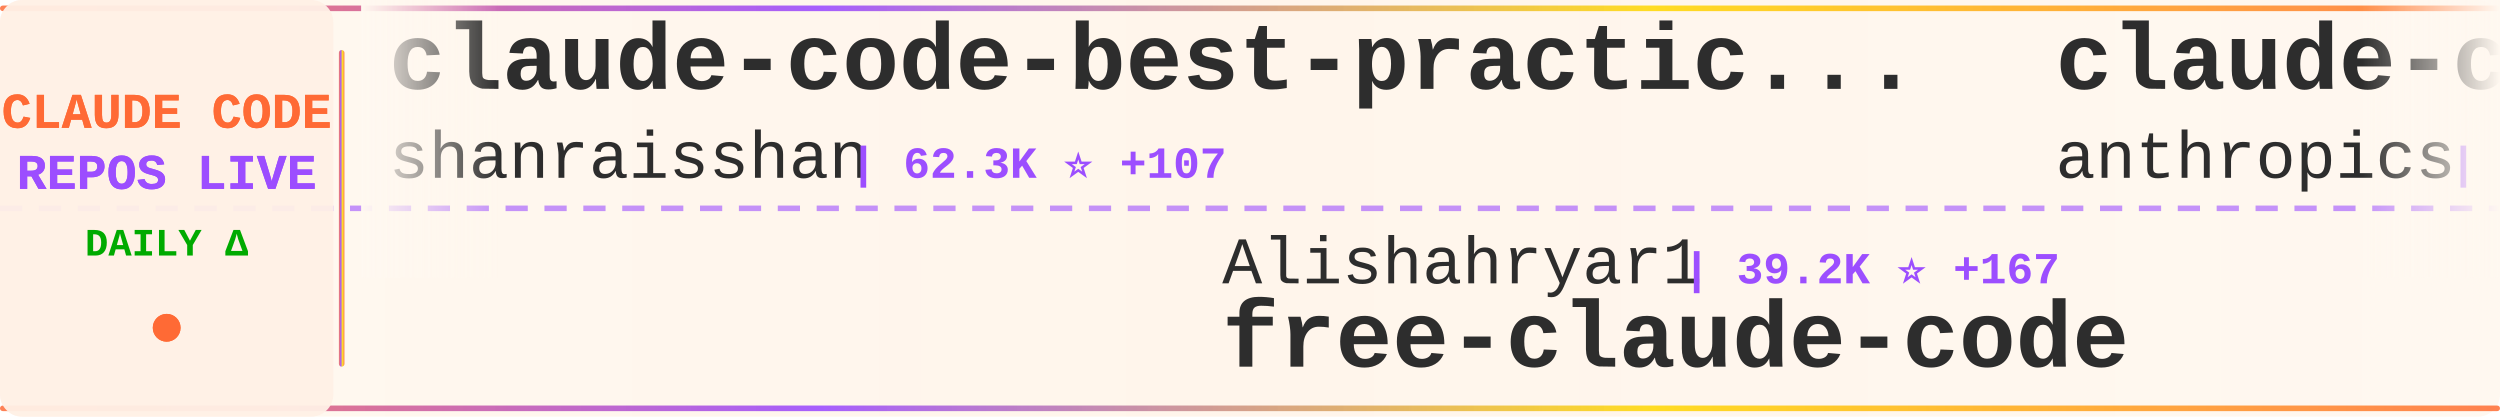
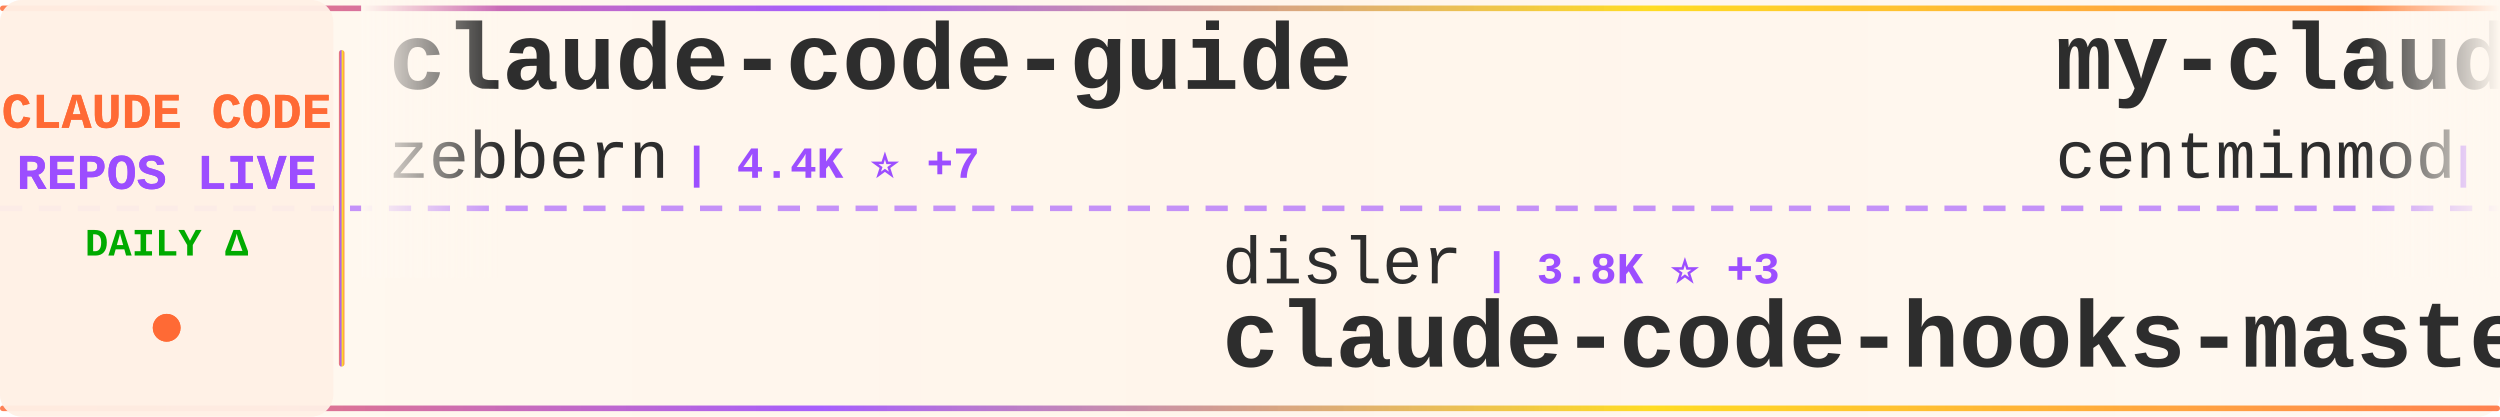
<svg xmlns="http://www.w3.org/2000/svg" width="900" height="150">
  <defs>
    <linearGradient id="tickerBg" x1="0%" y1="0%" x2="100%" y2="0%">
      <stop offset="0%" style="stop-color:#fff8f0;stop-opacity:0.98" />
      <stop offset="50%" style="stop-color:#fff5eb;stop-opacity:1" />
      <stop offset="100%" style="stop-color:#fff8f0;stop-opacity:0.98" />
    </linearGradient>
    <linearGradient id="borderGrad" x1="0%" y1="0%" x2="100%" y2="0%">
      <stop offset="0%" style="stop-color:#FF6B35;stop-opacity:0.85">
        <animate attributeName="stop-opacity" values="0.85;1;0.85" dur="2s" repeatCount="indefinite" />
      </stop>
      <stop offset="33%" style="stop-color:#9C4EFF;stop-opacity:0.9">
        <animate attributeName="stop-opacity" values="0.9;1;0.9" dur="2.2s" repeatCount="indefinite" />
      </stop>
      <stop offset="66%" style="stop-color:#FFD700;stop-opacity:0.85">
        <animate attributeName="stop-opacity" values="0.85;1;0.85" dur="1.8s" repeatCount="indefinite" />
      </stop>
      <stop offset="100%" style="stop-color:#FF6B35;stop-opacity:0.85">
        <animate attributeName="stop-opacity" values="0.85;1;0.85" dur="2s" repeatCount="indefinite" />
      </stop>
    </linearGradient>
    <filter id="textGlow">
      <feGaussianBlur stdDeviation="0.15" result="coloredBlur" />
      <feMerge>
        <feMergeNode in="coloredBlur" />
        <feMergeNode in="SourceGraphic" />
      </feMerge>
    </filter>
    <filter id="metricGlow">
      <feGaussianBlur stdDeviation="0.2" result="coloredBlur" />
      <feMerge>
        <feMergeNode in="coloredBlur" />
        <feMergeNode in="SourceGraphic" />
      </feMerge>
    </filter>
    <linearGradient id="leftFade" x1="0%" y1="0%" x2="100%" y2="0%">
      <stop offset="0%" style="stop-color:#fff8f0;stop-opacity:1" />
      <stop offset="100%" style="stop-color:#fff8f0;stop-opacity:0" />
    </linearGradient>
    <linearGradient id="rightFade" x1="0%" y1="0%" x2="100%" y2="0%">
      <stop offset="0%" style="stop-color:#fff8f0;stop-opacity:0" />
      <stop offset="100%" style="stop-color:#fff8f0;stop-opacity:1" />
    </linearGradient>
  </defs>
  <rect width="900" height="150" fill="url(#tickerBg)" rx="8" />
  <rect x="0" y="2" width="900" height="2" fill="url(#borderGrad)" rx="1" />
  <rect x="0" y="146" width="900" height="2" fill="url(#borderGrad)" rx="1" />
  <line x1="0" y1="75" x2="900" y2="75" stroke="#9C4EFF" stroke-width="2" stroke-dasharray="8 6" opacity="0.6" />
  <rect x="0" y="0" width="120" height="150" fill="#fff0e6" opacity="0.95" rx="8" />
  <text x="60" y="46" font-family="'Courier New', monospace" font-size="18" font-weight="bold" fill="#FF6B35" text-anchor="middle" filter="url(#textGlow)">
    CLAUDE CODE
  </text>
  <text x="60" y="68" font-family="'Courier New', monospace" font-size="18" font-weight="bold" fill="#9C4EFF" text-anchor="middle" filter="url(#textGlow)">
    REPOS LIVE
  </text>
  <text x="60" y="92" font-family="'Courier New', monospace" font-size="14" font-weight="bold" fill="#00aa00" text-anchor="middle">
    DAILY Δ
  </text>
  <circle cx="60" cy="118" r="5" fill="#FF6B35" filter="url(#metricGlow)">
    <animate attributeName="r" values="4;6;4" dur="1.5s" repeatCount="indefinite" />
    <animate attributeName="opacity" values="0.6;1;0.6" dur="1.5s" repeatCount="indefinite" />
  </circle>
  <rect x="122" y="18" width="2" height="114" fill="url(#borderGrad)" rx="1" />
  <clipPath id="tickerClip">
    <rect x="130" y="0" width="770" height="150" />
  </clipPath>
  <g clip-path="url(#tickerClip)">
    <g id="tickerItems">
      <animateTransform attributeName="transform" attributeType="XML" type="translate" from="0 0" to="-3000 0" dur="54s" repeatCount="indefinite" />
      <g transform="translate(0, 0)">
-         <text x="140" y="32" font-family="'Courier New', monospace" font-size="34" font-weight="bold" fill="#2d2d2d">claude-code-best-practic...</text>
-         <text x="140" y="64" font-family="'Courier New', monospace" font-size="24" font-weight="normal" fill="#2d2d2d" opacity="1.0">shanraisshan</text>
-         <text x="306" y="64" font-family="'Courier New', monospace" font-size="16" font-weight="bold" fill="#9C4EFF"> | 62.3K ⭐ +107</text>
+         <text x="140" y="32" font-family="'Courier New', monospace" font-size="34" font-weight="bold" fill="#2d2d2d">claude-code-guide</text>
+         <text x="140" y="64" font-family="'Courier New', monospace" font-size="24" font-weight="normal" fill="#2d2d2d" opacity="1.0">zebbern</text>
+         <text x="246" y="64" font-family="'Courier New', monospace" font-size="16" font-weight="bold" fill="#9C4EFF"> | 4.4K ⭐ +7</text>
      </g>
      <g transform="translate(300, 0)">
-         <text x="140" y="102" font-family="'Courier New', monospace" font-size="24" font-weight="normal" fill="#2d2d2d" opacity="1.0">Alishahryar1</text>
-         <text x="306" y="102" font-family="'Courier New', monospace" font-size="16" font-weight="bold" fill="#9C4EFF"> | 39.2K ⭐ +167</text>
-         <text x="140" y="132" font-family="'Courier New', monospace" font-size="34" font-weight="bold" fill="#2d2d2d">free-claude-code</text>
+         <text x="140" y="102" font-family="'Courier New', monospace" font-size="24" font-weight="normal" fill="#2d2d2d" opacity="1.0">disler</text>
+         <text x="234" y="102" font-family="'Courier New', monospace" font-size="16" font-weight="bold" fill="#9C4EFF"> | 3.8K ⭐ +3</text>
+         <text x="140" y="132" font-family="'Courier New', monospace" font-size="34" font-weight="bold" fill="#2d2d2d">claude-code-hooks-master...</text>
      </g>
      <g transform="translate(600, 0)">
-         <text x="140" y="32" font-family="'Courier New', monospace" font-size="34" font-weight="bold" fill="#2d2d2d">claude-code-security-rev...</text>
-         <text x="140" y="64" font-family="'Courier New', monospace" font-size="24" font-weight="normal" fill="#2d2d2d" opacity="1.0">anthropics</text>
-         <text x="282" y="64" font-family="'Courier New', monospace" font-size="16" font-weight="bold" fill="#9C4EFF"> | 5.5K ⭐ +13</text>
+         <text x="140" y="32" font-family="'Courier New', monospace" font-size="34" font-weight="bold" fill="#2d2d2d">my-claude-code-setup</text>
+         <text x="140" y="64" font-family="'Courier New', monospace" font-size="24" font-weight="normal" fill="#2d2d2d" opacity="1.0">centminmod</text>
+         <text x="282" y="64" font-family="'Courier New', monospace" font-size="16" font-weight="bold" fill="#9C4EFF"> | 2.5K ⭐ +1</text>
      </g>
      <g transform="translate(900, 0)">
-         <text x="140" y="102" font-family="'Courier New', monospace" font-size="24" font-weight="normal" fill="#2d2d2d" opacity="1.0">edmund-io</text>
-         <text x="270" y="102" font-family="'Courier New', monospace" font-size="16" font-weight="bold" fill="#9C4EFF"> | 1.5K ⭐ +1</text>
-         <text x="140" y="132" font-family="'Courier New', monospace" font-size="34" font-weight="bold" fill="#2d2d2d">edmunds-claude-code</text>
+         <text x="140" y="102" font-family="'Courier New', monospace" font-size="24" font-weight="normal" fill="#2d2d2d" opacity="1.0">affaan-m</text>
+         <text x="258" y="102" font-family="'Courier New', monospace" font-size="16" font-weight="bold" fill="#9C4EFF"> | 227.6K ⭐ +411</text>
+         <text x="140" y="132" font-family="'Courier New', monospace" font-size="34" font-weight="bold" fill="#2d2d2d">ECC</text>
      </g>
      <g transform="translate(1200, 0)">
-         <text x="140" y="32" font-family="'Courier New', monospace" font-size="34" font-weight="bold" fill="#2d2d2d">claude-code-ultimate-gui...</text>
-         <text x="140" y="64" font-family="'Courier New', monospace" font-size="24" font-weight="normal" fill="#2d2d2d" opacity="1.0">FlorianBruniaux</text>
-         <text x="342" y="64" font-family="'Courier New', monospace" font-size="16" font-weight="bold" fill="#9C4EFF"> | 5.4K ⭐ +18</text>
+         <text x="140" y="32" font-family="'Courier New', monospace" font-size="34" font-weight="bold" fill="#2d2d2d">claude-code-rev</text>
+         <text x="140" y="64" font-family="'Courier New', monospace" font-size="24" font-weight="normal" fill="#2d2d2d" opacity="1.0">oboard</text>
+         <text x="234" y="64" font-family="'Courier New', monospace" font-size="16" font-weight="bold" fill="#9C4EFF"> | 3.2K ⭐</text>
      </g>
      <g transform="translate(1500, 0)">
-         <text x="140" y="102" font-family="'Courier New', monospace" font-size="24" font-weight="normal" fill="#2d2d2d" opacity="1.0">Maciek-roboblog</text>
-         <text x="342" y="102" font-family="'Courier New', monospace" font-size="16" font-weight="bold" fill="#9C4EFF"> | 8.4K ⭐ +18</text>
-         <text x="140" y="132" font-family="'Courier New', monospace" font-size="34" font-weight="bold" fill="#2d2d2d">Claude-Code-Usage-Monito...</text>
+         <text x="140" y="102" font-family="'Courier New', monospace" font-size="24" font-weight="normal" fill="#2d2d2d" opacity="1.0">fazxes</text>
+         <text x="234" y="102" font-family="'Courier New', monospace" font-size="16" font-weight="bold" fill="#9C4EFF"> | 225 ⭐</text>
+         <text x="140" y="132" font-family="'Courier New', monospace" font-size="34" font-weight="bold" fill="#2d2d2d">Claude-code</text>
      </g>
      <g transform="translate(1800, 0)">
-         <text x="140" y="32" font-family="'Courier New', monospace" font-size="34" font-weight="bold" fill="#2d2d2d">claude-code-templates</text>
-         <text x="140" y="64" font-family="'Courier New', monospace" font-size="24" font-weight="normal" fill="#2d2d2d" opacity="1.0">davila7</text>
-         <text x="246" y="64" font-family="'Courier New', monospace" font-size="16" font-weight="bold" fill="#9C4EFF"> | 28.5K ⭐ +29</text>
+         <text x="140" y="32" font-family="'Courier New', monospace" font-size="34" font-weight="bold" fill="#2d2d2d">claude-code</text>
+         <text x="140" y="64" font-family="'Courier New', monospace" font-size="24" font-weight="normal" fill="#2d2d2d" opacity="1.0">Tinkeringg-Lab</text>
+         <text x="330" y="64" font-family="'Courier New', monospace" font-size="16" font-weight="bold" fill="#9C4EFF"> | 211 ⭐ +1</text>
      </g>
      <g transform="translate(2100, 0)">
-         <text x="140" y="102" font-family="'Courier New', monospace" font-size="24" font-weight="normal" fill="#2d2d2d" opacity="1.0">claude-code-best</text>
-         <text x="354" y="102" font-family="'Courier New', monospace" font-size="16" font-weight="bold" fill="#9C4EFF"> | 21.0K ⭐ +49</text>
-         <text x="140" y="132" font-family="'Courier New', monospace" font-size="34" font-weight="bold" fill="#2d2d2d">claude-code</text>
+         <text x="140" y="102" font-family="'Courier New', monospace" font-size="24" font-weight="normal" fill="#2d2d2d" opacity="1.0">guanshan</text>
+         <text x="258" y="102" font-family="'Courier New', monospace" font-size="16" font-weight="bold" fill="#9C4EFF"> | 61 ⭐</text>
+         <text x="140" y="132" font-family="'Courier New', monospace" font-size="34" font-weight="bold" fill="#2d2d2d">ClaudeCode</text>
      </g>
      <g transform="translate(2400, 0)">
-         <text x="140" y="32" font-family="'Courier New', monospace" font-size="34" font-weight="bold" fill="#2d2d2d">collection-claude-code-s...</text>
-         <text x="140" y="64" font-family="'Courier New', monospace" font-size="24" font-weight="normal" fill="#2d2d2d" opacity="1.0">chauncygu</text>
-         <text x="270" y="64" font-family="'Courier New', monospace" font-size="16" font-weight="bold" fill="#9C4EFF"> | 2.7K ⭐ +2</text>
+         <text x="140" y="32" font-family="'Courier New', monospace" font-size="34" font-weight="bold" fill="#2d2d2d">claude-code</text>
+         <text x="140" y="64" font-family="'Courier New', monospace" font-size="24" font-weight="normal" fill="#2d2d2d" opacity="1.0">jarmuine</text>
+         <text x="258" y="64" font-family="'Courier New', monospace" font-size="16" font-weight="bold" fill="#9C4EFF"> | 2.2K ⭐ +4</text>
      </g>
      <g transform="translate(2700, 0)">
-         <text x="140" y="102" font-family="'Courier New', monospace" font-size="24" font-weight="normal" fill="#2d2d2d" opacity="1.0">centminmod</text>
-         <text x="282" y="102" font-family="'Courier New', monospace" font-size="16" font-weight="bold" fill="#9C4EFF"> | 2.5K ⭐ +1</text>
-         <text x="140" y="132" font-family="'Courier New', monospace" font-size="34" font-weight="bold" fill="#2d2d2d">my-claude-code-setup</text>
+         <text x="140" y="102" font-family="'Courier New', monospace" font-size="24" font-weight="normal" fill="#2d2d2d" opacity="1.0">andrew-kramer-inno</text>
+         <text x="378" y="102" font-family="'Courier New', monospace" font-size="16" font-weight="bold" fill="#9C4EFF"> | 594 ⭐</text>
+         <text x="140" y="132" font-family="'Courier New', monospace" font-size="34" font-weight="bold" fill="#2d2d2d">claude-code-source-build</text>
      </g>
      <g transform="translate(3000, 0)">
-         <text x="140" y="32" font-family="'Courier New', monospace" font-size="34" font-weight="bold" fill="#2d2d2d">claude-code-best-practic...</text>
-         <text x="140" y="64" font-family="'Courier New', monospace" font-size="24" font-weight="normal" fill="#2d2d2d" opacity="1.0">shanraisshan</text>
-         <text x="306" y="64" font-family="'Courier New', monospace" font-size="16" font-weight="bold" fill="#9C4EFF"> | 62.3K ⭐ +107</text>
+         <text x="140" y="32" font-family="'Courier New', monospace" font-size="34" font-weight="bold" fill="#2d2d2d">claude-code-guide</text>
+         <text x="140" y="64" font-family="'Courier New', monospace" font-size="24" font-weight="normal" fill="#2d2d2d" opacity="1.0">zebbern</text>
+         <text x="246" y="64" font-family="'Courier New', monospace" font-size="16" font-weight="bold" fill="#9C4EFF"> | 4.4K ⭐ +7</text>
      </g>
      <g transform="translate(3300, 0)">
-         <text x="140" y="102" font-family="'Courier New', monospace" font-size="24" font-weight="normal" fill="#2d2d2d" opacity="1.0">Alishahryar1</text>
-         <text x="306" y="102" font-family="'Courier New', monospace" font-size="16" font-weight="bold" fill="#9C4EFF"> | 39.2K ⭐ +167</text>
-         <text x="140" y="132" font-family="'Courier New', monospace" font-size="34" font-weight="bold" fill="#2d2d2d">free-claude-code</text>
+         <text x="140" y="102" font-family="'Courier New', monospace" font-size="24" font-weight="normal" fill="#2d2d2d" opacity="1.0">disler</text>
+         <text x="234" y="102" font-family="'Courier New', monospace" font-size="16" font-weight="bold" fill="#9C4EFF"> | 3.8K ⭐ +3</text>
+         <text x="140" y="132" font-family="'Courier New', monospace" font-size="34" font-weight="bold" fill="#2d2d2d">claude-code-hooks-master...</text>
      </g>
      <g transform="translate(3600, 0)">
-         <text x="140" y="32" font-family="'Courier New', monospace" font-size="34" font-weight="bold" fill="#2d2d2d">claude-code-security-rev...</text>
-         <text x="140" y="64" font-family="'Courier New', monospace" font-size="24" font-weight="normal" fill="#2d2d2d" opacity="1.0">anthropics</text>
-         <text x="282" y="64" font-family="'Courier New', monospace" font-size="16" font-weight="bold" fill="#9C4EFF"> | 5.5K ⭐ +13</text>
+         <text x="140" y="32" font-family="'Courier New', monospace" font-size="34" font-weight="bold" fill="#2d2d2d">my-claude-code-setup</text>
+         <text x="140" y="64" font-family="'Courier New', monospace" font-size="24" font-weight="normal" fill="#2d2d2d" opacity="1.0">centminmod</text>
+         <text x="282" y="64" font-family="'Courier New', monospace" font-size="16" font-weight="bold" fill="#9C4EFF"> | 2.5K ⭐ +1</text>
      </g>
      <g transform="translate(3900, 0)">
-         <text x="140" y="102" font-family="'Courier New', monospace" font-size="24" font-weight="normal" fill="#2d2d2d" opacity="1.0">edmund-io</text>
-         <text x="270" y="102" font-family="'Courier New', monospace" font-size="16" font-weight="bold" fill="#9C4EFF"> | 1.5K ⭐ +1</text>
-         <text x="140" y="132" font-family="'Courier New', monospace" font-size="34" font-weight="bold" fill="#2d2d2d">edmunds-claude-code</text>
+         <text x="140" y="102" font-family="'Courier New', monospace" font-size="24" font-weight="normal" fill="#2d2d2d" opacity="1.0">affaan-m</text>
+         <text x="258" y="102" font-family="'Courier New', monospace" font-size="16" font-weight="bold" fill="#9C4EFF"> | 227.6K ⭐ +411</text>
+         <text x="140" y="132" font-family="'Courier New', monospace" font-size="34" font-weight="bold" fill="#2d2d2d">ECC</text>
      </g>
    </g>
  </g>
  <rect x="130" y="0" width="50" height="100" fill="url(#leftFade)" />
  <rect x="850" y="0" width="50" height="100" fill="url(#rightFade)" />
</svg>
